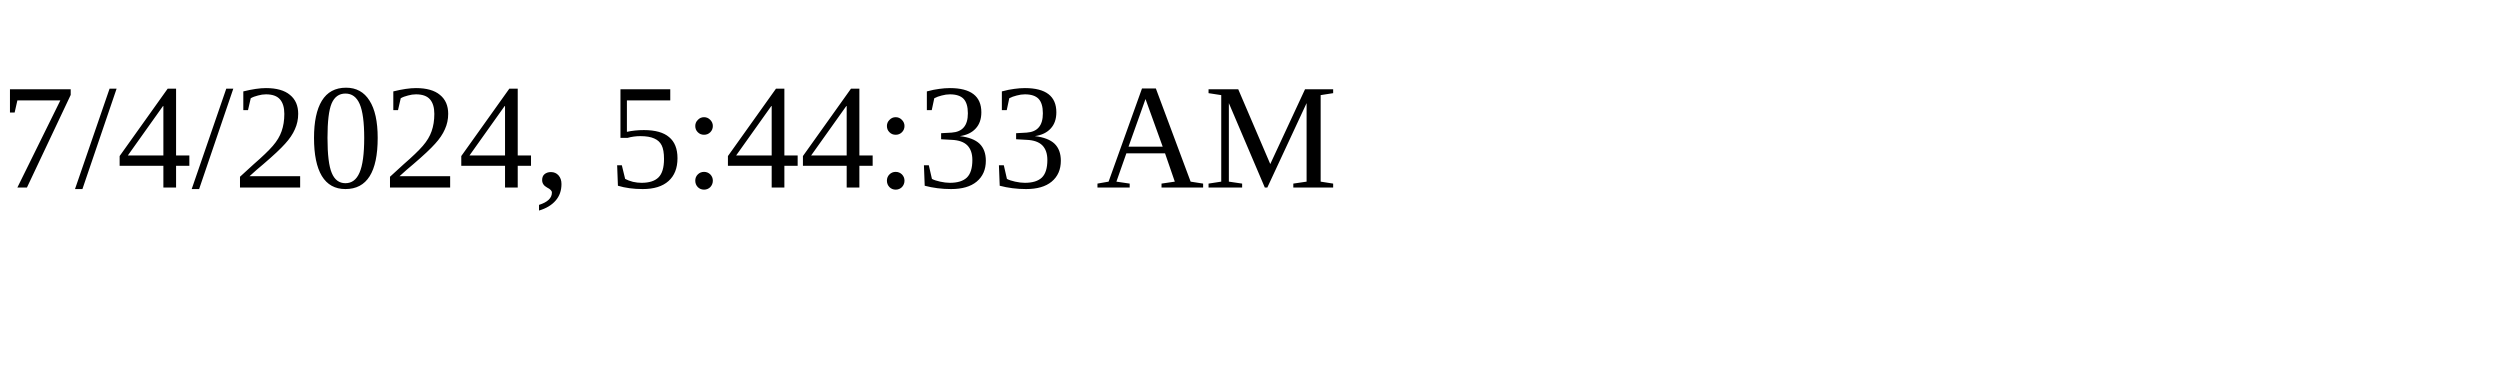
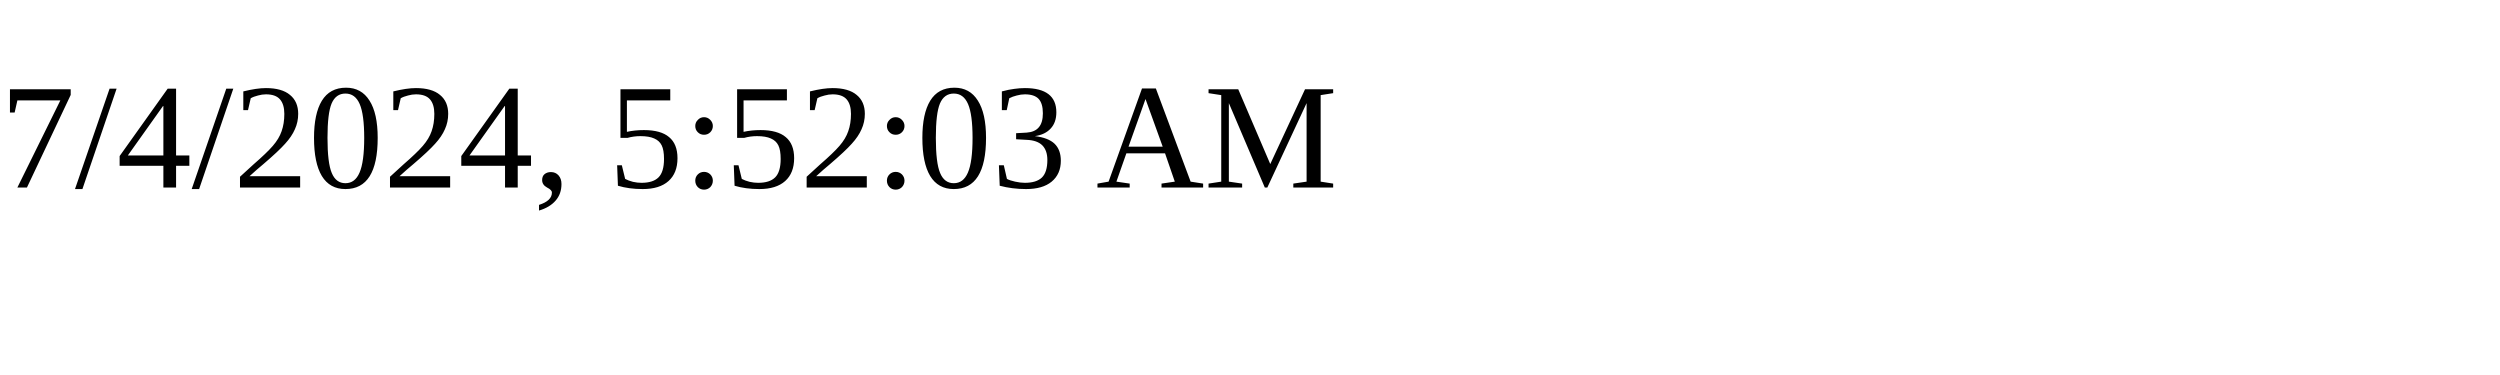
<svg xmlns="http://www.w3.org/2000/svg" height="30" width="200">
-   <text x="0" y="15">7/4/2024, 5:44:33 AM</text>
+   <text x="0" y="15">7/4/2024, 5:52:03 AM</text>
</svg>
